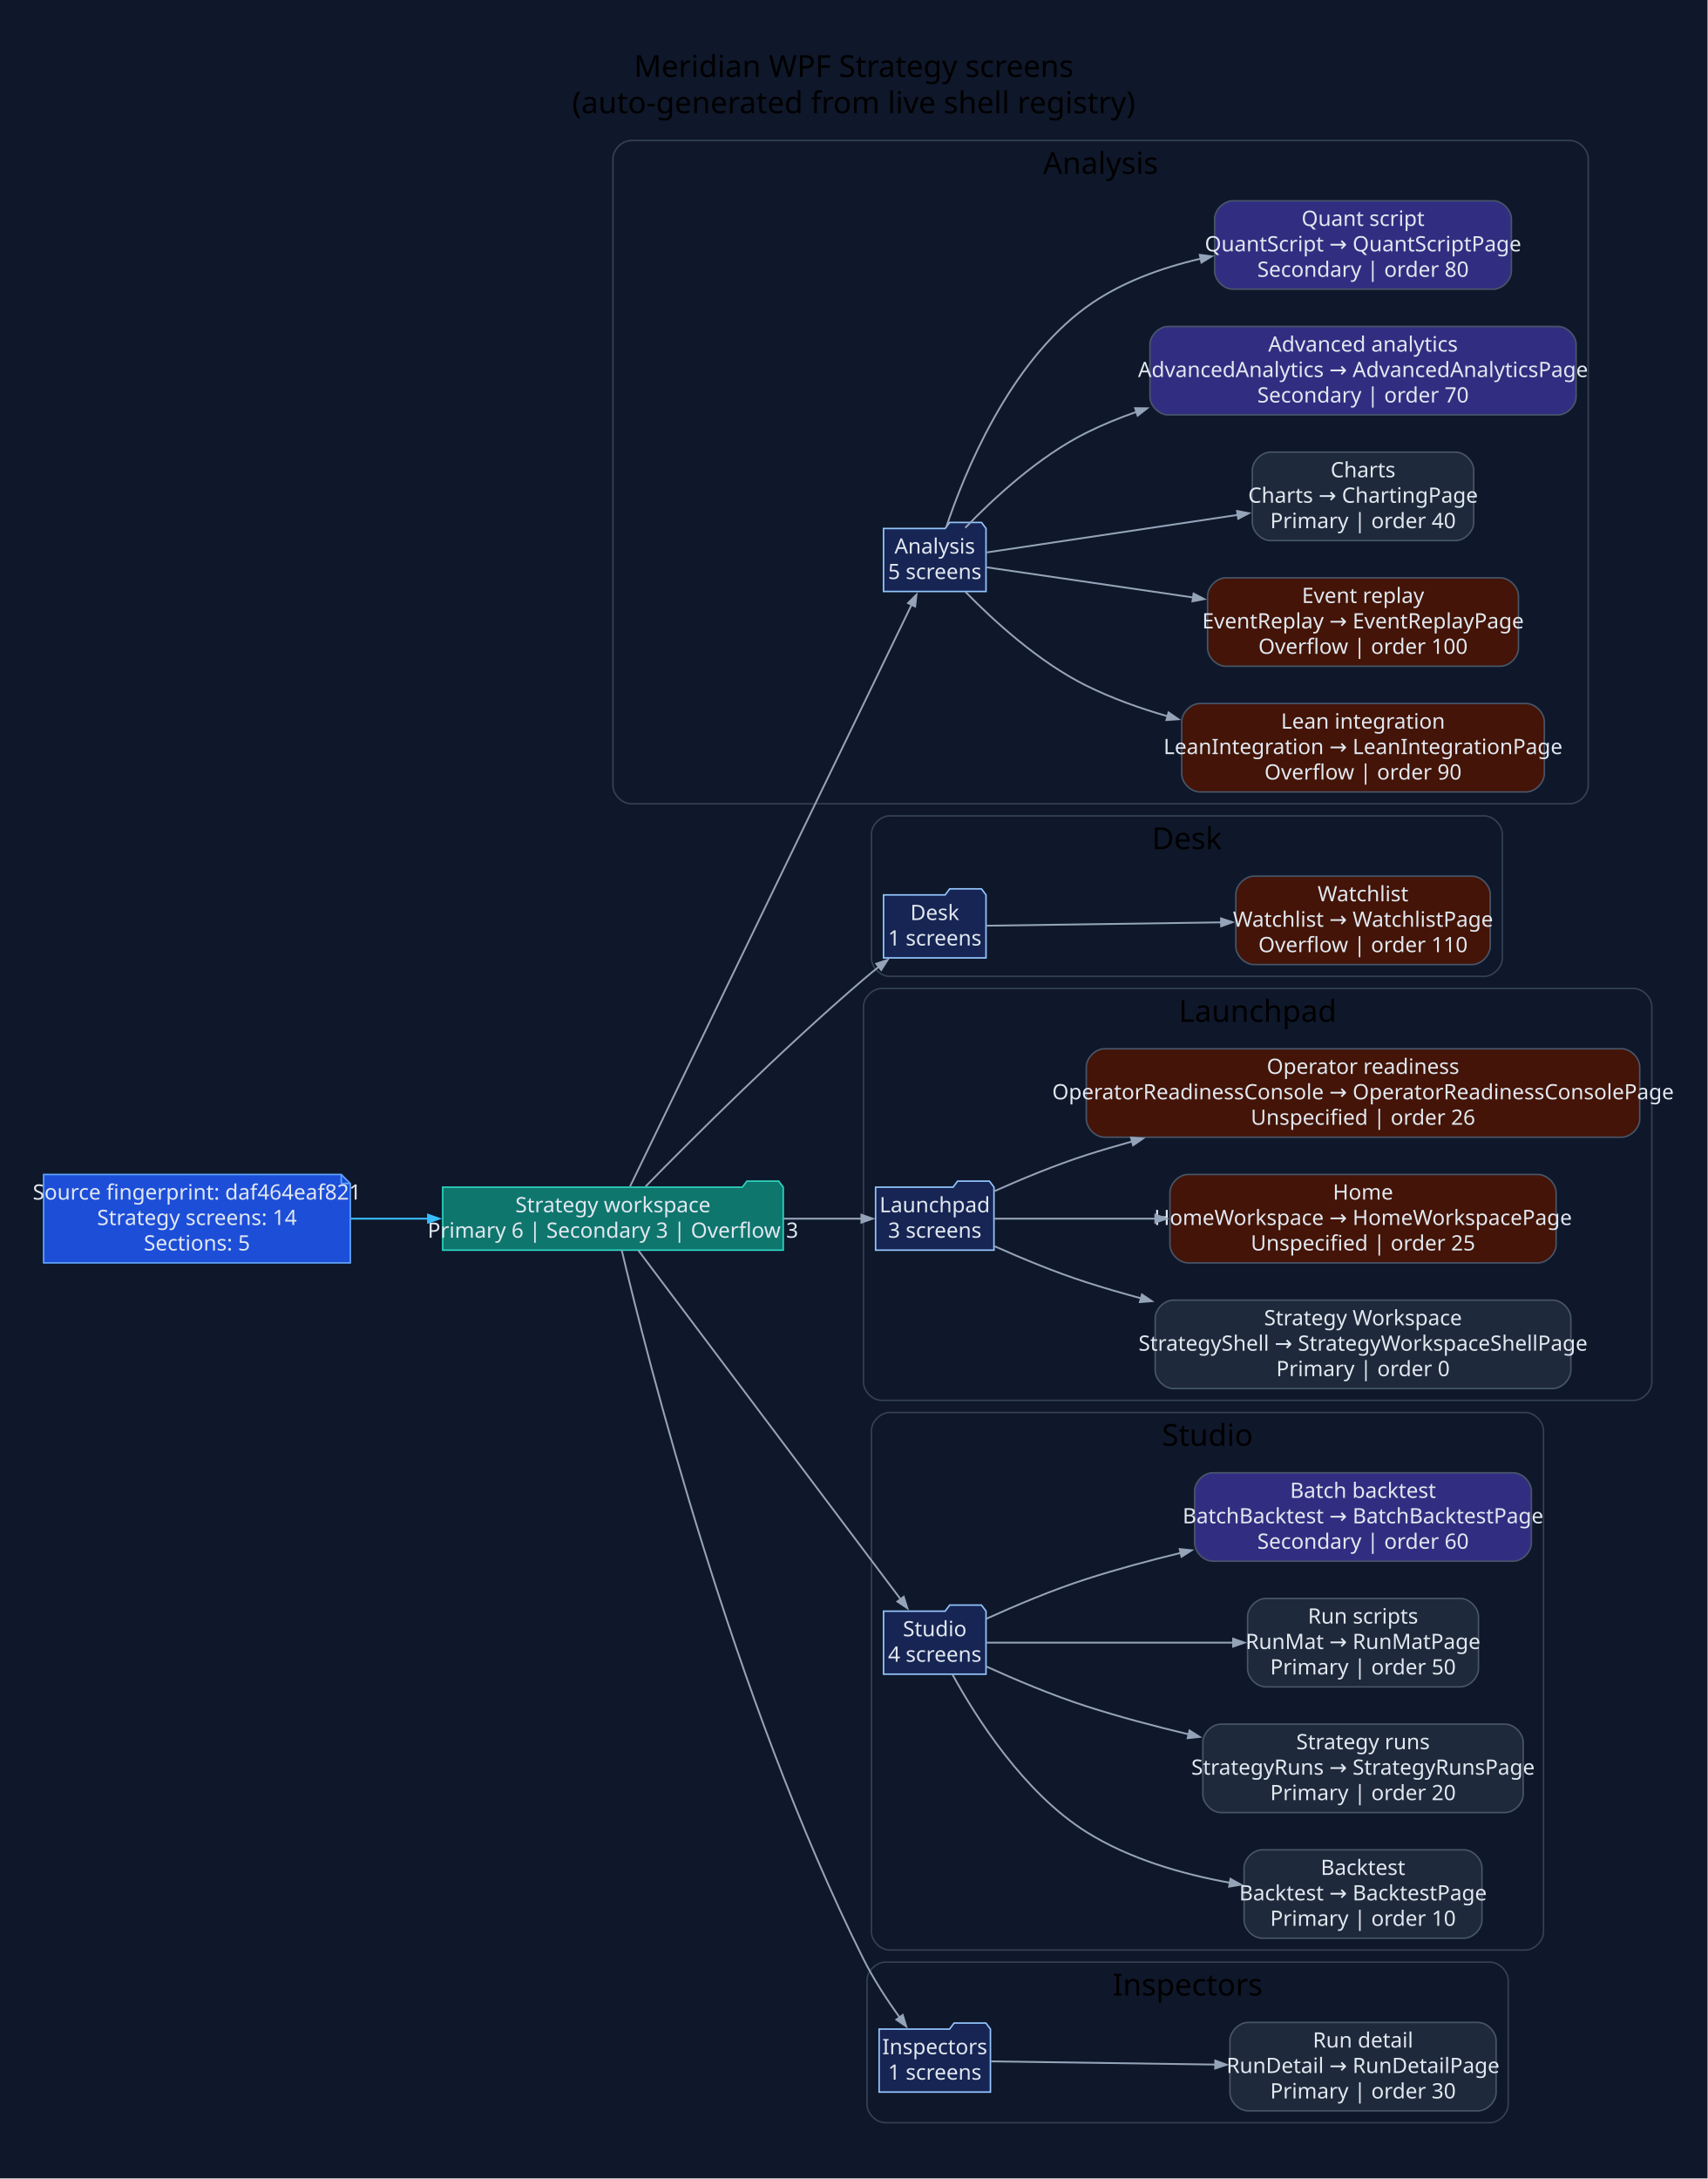
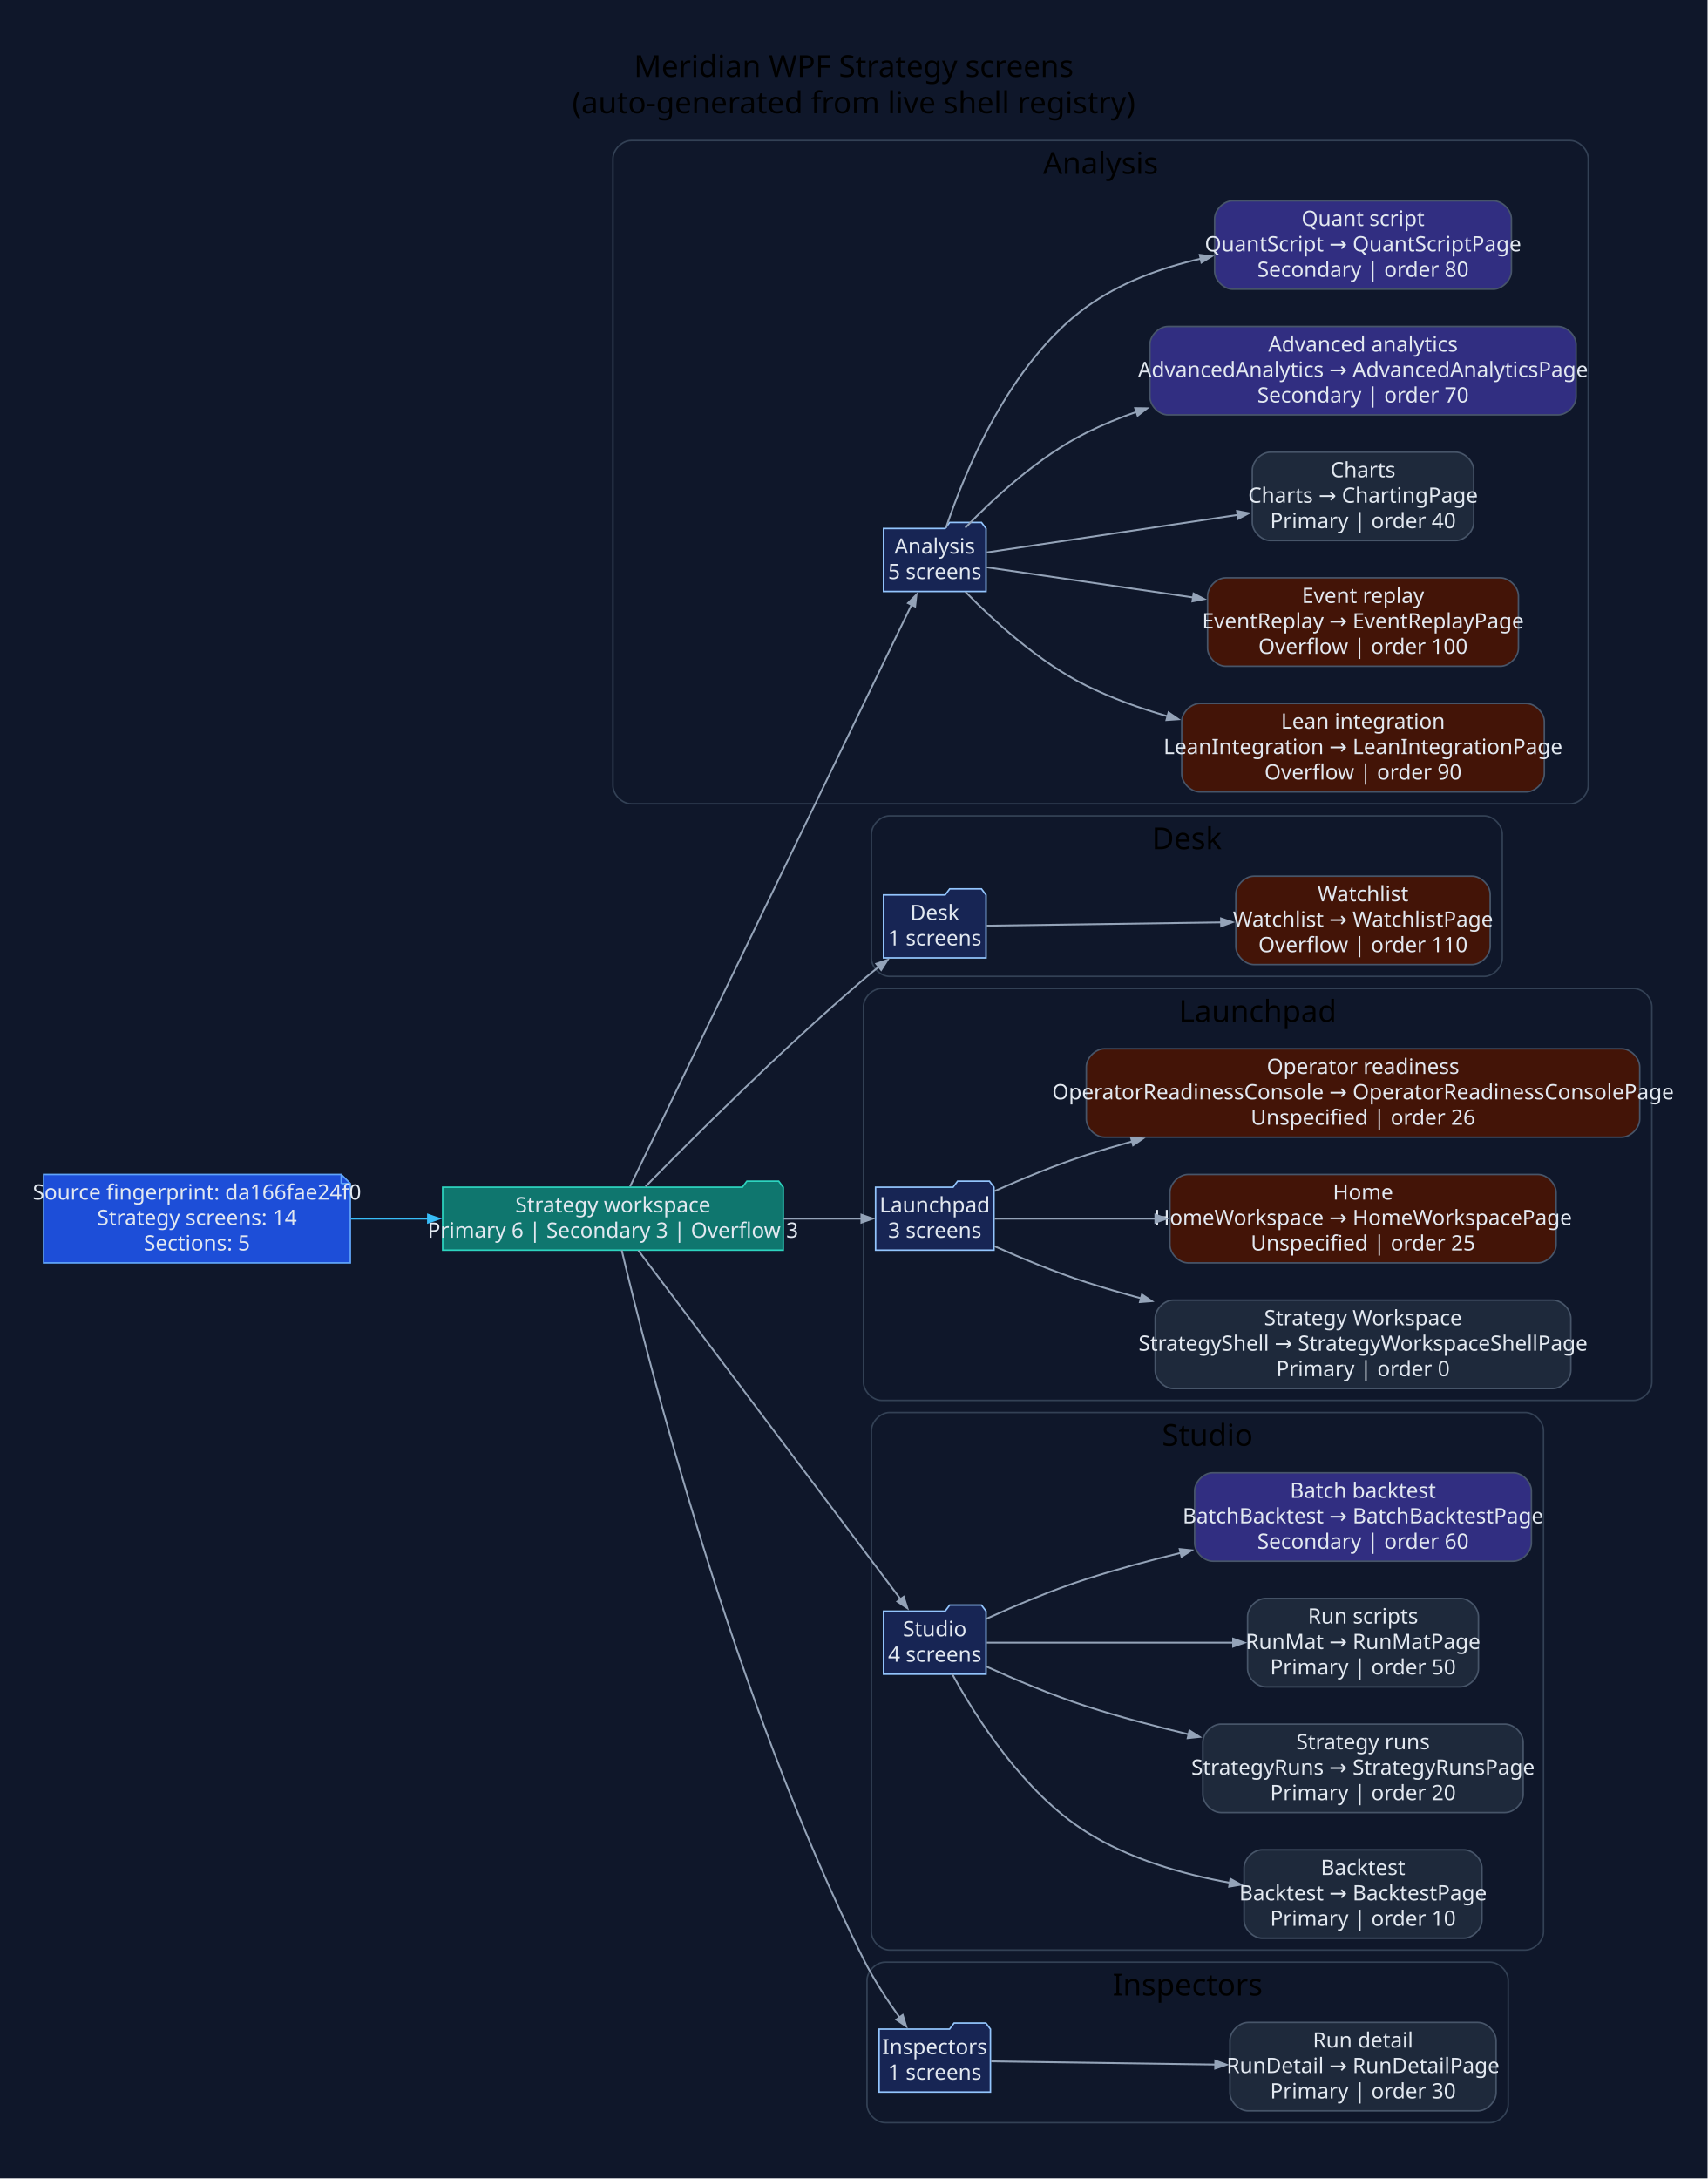
<svg xmlns="http://www.w3.org/2000/svg" width="1128pt" height="1439pt" viewBox="0.00 0.00 1128.00 1439.00">
  <g id="graph0" class="graph" transform="scale(1 1) rotate(0) translate(28.8 1409.8)">
    <polygon fill="#0f172a" stroke="none" points="-28.8,28.8 -28.8,-1409.8 1099.07,-1409.8 1099.07,28.8 -28.8,28.8" />
    <text xml:space="preserve" text-anchor="middle" x="535.13" y="-1359" font-family="Segoe UI" font-size="20.00">Meridian WPF Strategy screens</text>
    <text xml:space="preserve" text-anchor="middle" x="535.13" y="-1335" font-family="Segoe UI" font-size="20.00">(auto-generated from live shell registry)</text>
    <g id="clust1" class="cluster">
      <path fill="#0f172a" stroke="#334155" d="M388.07,-879C388.07,-879 1008.27,-879 1008.27,-879 1014.27,-879 1020.27,-885 1020.27,-891 1020.27,-891 1020.27,-1305 1020.27,-1305 1020.27,-1311 1014.27,-1317 1008.27,-1317 1008.27,-1317 388.07,-1317 388.07,-1317 382.07,-1317 376.07,-1311 376.07,-1305 376.07,-1305 376.07,-891 376.07,-891 376.07,-885 382.07,-879 388.07,-879" />
      <text xml:space="preserve" text-anchor="middle" x="698.17" y="-1295" font-family="Segoe UI" font-size="20.00">Analysis</text>
    </g>
    <g id="clust2" class="cluster">
      <path fill="#0f172a" stroke="#334155" d="M558.79,-765C558.79,-765 951.51,-765 951.51,-765 957.51,-765 963.51,-771 963.51,-777 963.51,-777 963.51,-859 963.51,-859 963.51,-865 957.51,-871 951.51,-871 951.51,-871 558.79,-871 558.79,-871 552.79,-871 546.79,-865 546.79,-859 546.79,-859 546.79,-777 546.79,-777 546.79,-771 552.79,-765 558.79,-765" />
      <text xml:space="preserve" text-anchor="middle" x="755.15" y="-849" font-family="Segoe UI" font-size="20.00">Desk</text>
    </g>
    <g id="clust3" class="cluster">
      <path fill="#0f172a" stroke="#334155" d="M553.55,-485C553.55,-485 1050.27,-485 1050.27,-485 1056.27,-485 1062.27,-491 1062.27,-497 1062.27,-497 1062.27,-745 1062.27,-745 1062.27,-751 1056.27,-757 1050.27,-757 1050.27,-757 553.55,-757 553.55,-757 547.55,-757 541.55,-751 541.55,-745 541.55,-745 541.55,-497 541.55,-497 541.55,-491 547.55,-485 553.55,-485" />
      <text xml:space="preserve" text-anchor="middle" x="801.91" y="-735" font-family="Segoe UI" font-size="20.00">Launchpad</text>
    </g>
    <g id="clust4" class="cluster">
      <path fill="#0f172a" stroke="#334155" d="M558.79,-122C558.79,-122 978.72,-122 978.72,-122 984.72,-122 990.72,-128 990.72,-134 990.72,-134 990.72,-465 990.72,-465 990.72,-471 984.72,-477 978.72,-477 978.72,-477 558.79,-477 558.79,-477 552.79,-477 546.79,-471 546.79,-465 546.79,-465 546.79,-134 546.79,-134 546.79,-128 552.79,-122 558.79,-122" />
      <text xml:space="preserve" text-anchor="middle" x="768.76" y="-455" font-family="Segoe UI" font-size="20.00">Studio</text>
    </g>
    <g id="clust5" class="cluster">
      <path fill="#0f172a" stroke="#334155" d="M555.88,-8C555.88,-8 955.41,-8 955.41,-8 961.41,-8 967.41,-14 967.41,-20 967.41,-20 967.41,-102 967.41,-102 967.41,-108 961.41,-114 955.41,-114 955.41,-114 555.88,-114 555.88,-114 549.88,-114 543.88,-108 543.88,-102 543.88,-102 543.88,-20 543.88,-20 543.88,-14 549.88,-8 555.88,-8" />
      <text xml:space="preserve" text-anchor="middle" x="755.64" y="-92" font-family="Segoe UI" font-size="20.00">Inspectors</text>
    </g>
    <g id="node1" class="node">
      <polygon fill="#1d4ed8" stroke="#60a5fa" points="196.6,-634.2 0,-634.2 0,-575.8 202.6,-575.8 202.6,-628.2 196.6,-634.2" />
      <polyline fill="none" stroke="#60a5fa" points="196.6,-634.2 196.6,-628.2" />
      <polyline fill="none" stroke="#60a5fa" points="202.6,-628.2 196.6,-628.2" />
-       <text xml:space="preserve" text-anchor="middle" x="101.3" y="-617.6" font-family="Segoe UI" font-size="14.00" fill="#e2e8f0">Source fingerprint: daf464eaf821</text>
+       <text xml:space="preserve" text-anchor="middle" x="101.3" y="-617.6" font-family="Segoe UI" font-size="14.00" fill="#e2e8f0">Source fingerprint: da166fae24f0</text>
      <text xml:space="preserve" text-anchor="middle" x="101.3" y="-600.8" font-family="Segoe UI" font-size="14.00" fill="#e2e8f0">Strategy screens: 14</text>
      <text xml:space="preserve" text-anchor="middle" x="101.3" y="-584" font-family="Segoe UI" font-size="14.00" fill="#e2e8f0">Sections: 5</text>
    </g>
    <g id="node2" class="node">
      <polygon fill="#0f766e" stroke="#2dd4bf" points="488.55,-625.8 485.55,-629.8 464.55,-629.8 461.55,-625.8 263.6,-625.8 263.6,-584.2 488.55,-584.2 488.55,-625.8" />
      <text xml:space="preserve" text-anchor="middle" x="376.07" y="-609.2" font-family="Segoe UI" font-size="14.00" fill="#e2e8f0">Strategy workspace</text>
      <text xml:space="preserve" text-anchor="middle" x="376.07" y="-592.4" font-family="Segoe UI" font-size="14.00" fill="#e2e8f0">Primary 6 | Secondary 3 | Overflow 3</text>
    </g>
    <g id="edge1" class="edge">
      <path fill="none" stroke="#38bdf8" stroke-width="1.2" d="M203.1,-605C219.77,-605 237.2,-605 254.3,-605" />
      <polygon fill="#38bdf8" stroke="#38bdf8" stroke-width="1.2" points="253.9,-607.63 261.4,-605 253.9,-602.38 253.9,-607.63" />
    </g>
    <g id="node3" class="node">
      <polygon fill="#172554" stroke="#93c5fd" points="622.49,-1060.8 619.49,-1064.8 598.49,-1064.8 595.49,-1060.8 554.79,-1060.8 554.79,-1019.2 622.49,-1019.2 622.49,-1060.8" />
      <text xml:space="preserve" text-anchor="middle" x="588.64" y="-1044.2" font-family="Segoe UI" font-size="14.00" fill="#e2e8f0">Analysis</text>
      <text xml:space="preserve" text-anchor="middle" x="588.64" y="-1027.4" font-family="Segoe UI" font-size="14.00" fill="#e2e8f0">5 screens</text>
    </g>
    <g id="edge2" class="edge">
      <path fill="none" stroke="#94a3b8" stroke-width="1.2" d="M387.37,-626.28C421.94,-697.68 533.86,-928.9 573.54,-1010.86" />
      <polygon fill="#94a3b8" stroke="#94a3b8" stroke-width="1.2" points="570.94,-1011.52 576.57,-1017.13 575.67,-1009.24 570.94,-1011.52" />
    </g>
    <g id="node9" class="node">
      <polygon fill="#172554" stroke="#93c5fd" points="622.49,-818.8 619.49,-822.8 598.49,-822.8 595.49,-818.8 554.79,-818.8 554.79,-777.2 622.49,-777.2 622.49,-818.8" />
      <text xml:space="preserve" text-anchor="middle" x="588.64" y="-802.2" font-family="Segoe UI" font-size="14.00" fill="#e2e8f0">Desk</text>
      <text xml:space="preserve" text-anchor="middle" x="588.64" y="-785.4" font-family="Segoe UI" font-size="14.00" fill="#e2e8f0">1 screens</text>
    </g>
    <g id="edge8" class="edge">
      <path fill="none" stroke="#94a3b8" stroke-width="1.2" d="M397.63,-626.26C428.07,-657.39 487.38,-716.69 541.55,-763 544.81,-765.79 548.27,-768.63 551.77,-771.41" />
      <polygon fill="#94a3b8" stroke="#94a3b8" stroke-width="1.2" points="550,-773.36 557.53,-775.92 553.24,-769.23 550,-773.36" />
    </g>
    <g id="node11" class="node">
      <polygon fill="#172554" stroke="#93c5fd" points="627.74,-625.8 624.74,-629.8 603.74,-629.8 600.74,-625.8 549.55,-625.8 549.55,-584.2 627.74,-584.2 627.74,-625.8" />
      <text xml:space="preserve" text-anchor="middle" x="588.64" y="-609.2" font-family="Segoe UI" font-size="14.00" fill="#e2e8f0">Launchpad</text>
      <text xml:space="preserve" text-anchor="middle" x="588.64" y="-592.4" font-family="Segoe UI" font-size="14.00" fill="#e2e8f0">3 screens</text>
    </g>
    <g id="edge10" class="edge">
      <path fill="none" stroke="#94a3b8" stroke-width="1.2" d="M488.83,-605C506.93,-605 524.77,-605 540.21,-605" />
      <polygon fill="#94a3b8" stroke="#94a3b8" stroke-width="1.2" points="540.17,-607.63 547.67,-605 540.17,-602.38 540.17,-607.63" />
    </g>
    <g id="node15" class="node">
      <polygon fill="#172554" stroke="#93c5fd" points="622.49,-345.8 619.49,-349.8 598.49,-349.8 595.49,-345.8 554.79,-345.8 554.79,-304.2 622.49,-304.2 622.49,-345.8" />
      <text xml:space="preserve" text-anchor="middle" x="588.64" y="-329.2" font-family="Segoe UI" font-size="14.00" fill="#e2e8f0">Studio</text>
      <text xml:space="preserve" text-anchor="middle" x="588.64" y="-312.4" font-family="Segoe UI" font-size="14.00" fill="#e2e8f0">4 screens</text>
    </g>
    <g id="edge14" class="edge">
      <path fill="none" stroke="#94a3b8" stroke-width="1.2" d="M392.9,-583.95C430.25,-534.29 523.9,-409.77 566.25,-353.45" />
      <polygon fill="#94a3b8" stroke="#94a3b8" stroke-width="1.2" points="568.13,-355.31 570.54,-347.74 563.94,-352.16 568.13,-355.31" />
    </g>
    <g id="node20" class="node">
      <polygon fill="#172554" stroke="#93c5fd" points="625.41,-69.8 622.41,-73.8 601.41,-73.8 598.41,-69.8 551.88,-69.8 551.88,-28.2 625.41,-28.2 625.41,-69.8" />
      <text xml:space="preserve" text-anchor="middle" x="588.64" y="-53.2" font-family="Segoe UI" font-size="14.00" fill="#e2e8f0">Inspectors</text>
      <text xml:space="preserve" text-anchor="middle" x="588.64" y="-36.4" font-family="Segoe UI" font-size="14.00" fill="#e2e8f0">1 screens</text>
    </g>
    <g id="edge19" class="edge">
      <path fill="none" stroke="#94a3b8" stroke-width="1.2" d="M381.87,-584.16C398.23,-515.03 455.64,-287.85 541.55,-116 548.23,-102.64 557.26,-88.87 565.56,-77.32" />
      <polygon fill="#94a3b8" stroke="#94a3b8" stroke-width="1.2" points="567.48,-79.14 569.8,-71.54 563.25,-76.04 567.48,-79.14" />
    </g>
    <g id="node4" class="node">
      <path fill="#431407" stroke="#475569" d="M979.26,-945.2C979.26,-945.2 763.75,-945.2 763.75,-945.2 757.75,-945.2 751.75,-939.2 751.75,-933.2 751.75,-933.2 751.75,-898.8 751.75,-898.8 751.75,-892.8 757.75,-886.8 763.75,-886.8 763.75,-886.8 979.26,-886.8 979.26,-886.8 985.26,-886.8 991.26,-892.8 991.26,-898.8 991.26,-898.8 991.26,-933.2 991.26,-933.2 991.26,-939.2 985.26,-945.2 979.26,-945.2" />
      <text xml:space="preserve" text-anchor="middle" x="871.51" y="-928.6" font-family="Segoe UI" font-size="14.00" fill="#e2e8f0">Lean integration</text>
      <text xml:space="preserve" text-anchor="middle" x="871.51" y="-911.8" font-family="Segoe UI" font-size="14.00" fill="#e2e8f0">LeanIntegration → LeanIntegrationPage</text>
      <text xml:space="preserve" text-anchor="middle" x="871.51" y="-895" font-family="Segoe UI" font-size="14.00" fill="#e2e8f0">Overflow | order 90</text>
    </g>
    <g id="edge3" class="edge">
      <path fill="none" stroke="#94a3b8" stroke-width="1.2" d="M608.83,-1019.01C627.43,-999.95 657.36,-972.53 688.74,-957 705.51,-948.7 723.98,-942.06 742.53,-936.75" />
      <polygon fill="#94a3b8" stroke="#94a3b8" stroke-width="1.2" points="743.05,-939.33 749.59,-934.81 741.66,-934.27 743.05,-939.33" />
    </g>
    <g id="node5" class="node">
      <path fill="#431407" stroke="#475569" d="M962.17,-1028.2C962.17,-1028.2 780.84,-1028.2 780.84,-1028.2 774.84,-1028.2 768.84,-1022.2 768.84,-1016.2 768.84,-1016.2 768.84,-981.8 768.84,-981.8 768.84,-975.8 774.84,-969.8 780.84,-969.8 780.84,-969.8 962.17,-969.8 962.17,-969.8 968.17,-969.8 974.17,-975.8 974.17,-981.8 974.17,-981.8 974.17,-1016.2 974.17,-1016.2 974.17,-1022.2 968.17,-1028.2 962.17,-1028.2" />
      <text xml:space="preserve" text-anchor="middle" x="871.51" y="-1011.6" font-family="Segoe UI" font-size="14.00" fill="#e2e8f0">Event replay</text>
      <text xml:space="preserve" text-anchor="middle" x="871.51" y="-994.8" font-family="Segoe UI" font-size="14.00" fill="#e2e8f0">EventReplay → EventReplayPage</text>
      <text xml:space="preserve" text-anchor="middle" x="871.51" y="-978" font-family="Segoe UI" font-size="14.00" fill="#e2e8f0">Overflow | order 100</text>
    </g>
    <g id="edge4" class="edge">
      <path fill="none" stroke="#94a3b8" stroke-width="1.2" d="M622.97,-1035.14C656.62,-1030.22 710.47,-1022.36 759.37,-1015.22" />
      <polygon fill="#94a3b8" stroke="#94a3b8" stroke-width="1.2" points="759.59,-1017.84 766.63,-1014.16 758.83,-1012.65 759.59,-1017.84" />
    </g>
    <g id="node6" class="node">
      <path fill="#1e293b" stroke="#475569" d="M932.63,-1111.2C932.63,-1111.2 810.38,-1111.2 810.38,-1111.2 804.38,-1111.2 798.38,-1105.2 798.38,-1099.2 798.38,-1099.2 798.38,-1064.8 798.38,-1064.8 798.38,-1058.8 804.38,-1052.8 810.38,-1052.8 810.38,-1052.8 932.63,-1052.8 932.63,-1052.8 938.63,-1052.8 944.63,-1058.8 944.63,-1064.8 944.63,-1064.8 944.63,-1099.2 944.63,-1099.2 944.63,-1105.2 938.63,-1111.2 932.63,-1111.2" />
      <text xml:space="preserve" text-anchor="middle" x="871.51" y="-1094.6" font-family="Segoe UI" font-size="14.00" fill="#e2e8f0">Charts</text>
      <text xml:space="preserve" text-anchor="middle" x="871.51" y="-1077.8" font-family="Segoe UI" font-size="14.00" fill="#e2e8f0">Charts → ChartingPage</text>
      <text xml:space="preserve" text-anchor="middle" x="871.51" y="-1061" font-family="Segoe UI" font-size="14.00" fill="#e2e8f0">Primary | order 40</text>
    </g>
    <g id="edge5" class="edge">
      <path fill="none" stroke="#94a3b8" stroke-width="1.2" d="M622.97,-1044.98C663.57,-1051.05 733.59,-1061.53 788.82,-1069.78" />
      <polygon fill="#94a3b8" stroke="#94a3b8" stroke-width="1.2" points="788.3,-1072.36 796.1,-1070.87 789.07,-1067.17 788.3,-1072.36" />
    </g>
    <g id="node7" class="node">
      <path fill="#312e81" stroke="#475569" d="M1000.27,-1194.2C1000.27,-1194.2 742.74,-1194.2 742.74,-1194.2 736.74,-1194.2 730.74,-1188.2 730.74,-1182.2 730.74,-1182.2 730.74,-1147.8 730.74,-1147.8 730.74,-1141.8 736.74,-1135.8 742.74,-1135.8 742.74,-1135.8 1000.27,-1135.8 1000.27,-1135.8 1006.27,-1135.8 1012.27,-1141.8 1012.27,-1147.8 1012.27,-1147.8 1012.27,-1182.2 1012.27,-1182.2 1012.27,-1188.2 1006.27,-1194.2 1000.27,-1194.2" />
      <text xml:space="preserve" text-anchor="middle" x="871.51" y="-1177.6" font-family="Segoe UI" font-size="14.00" fill="#e2e8f0">Advanced analytics</text>
      <text xml:space="preserve" text-anchor="middle" x="871.51" y="-1160.8" font-family="Segoe UI" font-size="14.00" fill="#e2e8f0">AdvancedAnalytics → AdvancedAnalyticsPage</text>
      <text xml:space="preserve" text-anchor="middle" x="871.51" y="-1144" font-family="Segoe UI" font-size="14.00" fill="#e2e8f0">Secondary | order 70</text>
    </g>
    <g id="edge6" class="edge">
      <path fill="none" stroke="#94a3b8" stroke-width="1.2" d="M608.78,-1061.25C627.34,-1080.54 657.25,-1108.3 688.74,-1124 699.24,-1129.23 710.41,-1133.81 721.85,-1137.8" />
      <polygon fill="#94a3b8" stroke="#94a3b8" stroke-width="1.2" points="720.98,-1140.28 728.92,-1140.17 722.64,-1135.3 720.98,-1140.28" />
    </g>
    <g id="node8" class="node">
      <path fill="#312e81" stroke="#475569" d="M957.52,-1277.2C957.52,-1277.2 785.49,-1277.2 785.49,-1277.2 779.49,-1277.2 773.49,-1271.2 773.49,-1265.2 773.49,-1265.2 773.49,-1230.8 773.49,-1230.8 773.49,-1224.8 779.49,-1218.8 785.49,-1218.8 785.49,-1218.8 957.52,-1218.8 957.52,-1218.8 963.52,-1218.8 969.52,-1224.8 969.52,-1230.8 969.52,-1230.8 969.52,-1265.2 969.52,-1265.2 969.52,-1271.2 963.52,-1277.2 957.52,-1277.2" />
      <text xml:space="preserve" text-anchor="middle" x="871.51" y="-1260.6" font-family="Segoe UI" font-size="14.00" fill="#e2e8f0">Quant script</text>
      <text xml:space="preserve" text-anchor="middle" x="871.51" y="-1243.8" font-family="Segoe UI" font-size="14.00" fill="#e2e8f0">QuantScript → QuantScriptPage</text>
      <text xml:space="preserve" text-anchor="middle" x="871.51" y="-1227" font-family="Segoe UI" font-size="14.00" fill="#e2e8f0">Secondary | order 80</text>
    </g>
    <g id="edge7" class="edge">
      <path fill="none" stroke="#94a3b8" stroke-width="1.2" d="M596.05,-1061.2C608.06,-1097.14 637.47,-1169.73 688.74,-1207 710.72,-1222.98 737.85,-1232.88 764.38,-1238.98" />
      <polygon fill="#94a3b8" stroke="#94a3b8" stroke-width="1.2" points="763.68,-1241.52 771.57,-1240.53 764.79,-1236.39 763.68,-1241.52" />
    </g>
    <g id="node10" class="node">
      <path fill="#431407" stroke="#475569" d="M943.51,-831.2C943.51,-831.2 799.5,-831.2 799.5,-831.2 793.5,-831.2 787.5,-825.2 787.5,-819.2 787.5,-819.2 787.5,-784.8 787.5,-784.8 787.5,-778.8 793.5,-772.8 799.5,-772.8 799.5,-772.8 943.51,-772.8 943.51,-772.8 949.51,-772.8 955.51,-778.8 955.51,-784.8 955.51,-784.8 955.51,-819.2 955.51,-819.2 955.51,-825.2 949.51,-831.2 943.51,-831.2" />
      <text xml:space="preserve" text-anchor="middle" x="871.51" y="-814.6" font-family="Segoe UI" font-size="14.00" fill="#e2e8f0">Watchlist</text>
      <text xml:space="preserve" text-anchor="middle" x="871.51" y="-797.8" font-family="Segoe UI" font-size="14.00" fill="#e2e8f0">Watchlist → WatchlistPage</text>
      <text xml:space="preserve" text-anchor="middle" x="871.51" y="-781" font-family="Segoe UI" font-size="14.00" fill="#e2e8f0">Overflow | order 110</text>
    </g>
    <g id="edge9" class="edge">
      <path fill="none" stroke="#94a3b8" stroke-width="1.2" d="M622.97,-798.47C660.95,-799.02 724.66,-799.92 777.94,-800.68" />
      <polygon fill="#94a3b8" stroke="#94a3b8" stroke-width="1.2" points="777.72,-803.3 785.25,-800.79 777.79,-798.05 777.72,-803.3" />
    </g>
    <g id="node12" class="node">
      <path fill="#1e293b" stroke="#475569" d="M996.78,-551.2C996.78,-551.2 746.23,-551.2 746.23,-551.2 740.23,-551.2 734.23,-545.2 734.23,-539.2 734.23,-539.2 734.23,-504.8 734.23,-504.8 734.23,-498.8 740.23,-492.8 746.23,-492.8 746.23,-492.8 996.78,-492.8 996.78,-492.8 1002.78,-492.8 1008.78,-498.8 1008.78,-504.8 1008.78,-504.8 1008.78,-539.2 1008.78,-539.2 1008.78,-545.2 1002.78,-551.2 996.78,-551.2" />
      <text xml:space="preserve" text-anchor="middle" x="871.51" y="-534.6" font-family="Segoe UI" font-size="14.00" fill="#e2e8f0">Strategy Workspace</text>
      <text xml:space="preserve" text-anchor="middle" x="871.51" y="-517.8" font-family="Segoe UI" font-size="14.00" fill="#e2e8f0">StrategyShell → StrategyWorkspaceShellPage</text>
      <text xml:space="preserve" text-anchor="middle" x="871.51" y="-501" font-family="Segoe UI" font-size="14.00" fill="#e2e8f0">Primary | order 0</text>
    </g>
    <g id="edge11" class="edge">
      <path fill="none" stroke="#94a3b8" stroke-width="1.2" d="M628.1,-586.8C646.21,-578.73 668.29,-569.58 688.74,-563 700.39,-559.25 712.56,-555.72 724.85,-552.41" />
      <polygon fill="#94a3b8" stroke="#94a3b8" stroke-width="1.2" points="725.47,-554.96 732.06,-550.51 724.13,-549.89 725.47,-554.96" />
    </g>
    <g id="node13" class="node">
      <path fill="#431407" stroke="#475569" d="M987.04,-634.2C987.04,-634.2 755.97,-634.2 755.97,-634.2 749.97,-634.2 743.97,-628.2 743.97,-622.2 743.97,-622.2 743.97,-587.8 743.97,-587.8 743.97,-581.8 749.97,-575.8 755.97,-575.8 755.97,-575.8 987.04,-575.8 987.04,-575.8 993.04,-575.8 999.04,-581.8 999.04,-587.8 999.04,-587.8 999.04,-622.2 999.04,-622.2 999.04,-628.2 993.04,-634.2 987.04,-634.2" />
      <text xml:space="preserve" text-anchor="middle" x="871.51" y="-617.6" font-family="Segoe UI" font-size="14.00" fill="#e2e8f0">Home</text>
      <text xml:space="preserve" text-anchor="middle" x="871.51" y="-600.8" font-family="Segoe UI" font-size="14.00" fill="#e2e8f0">HomeWorkspace → HomeWorkspacePage</text>
      <text xml:space="preserve" text-anchor="middle" x="871.51" y="-584" font-family="Segoe UI" font-size="14.00" fill="#e2e8f0">Unspecified | order 25</text>
    </g>
    <g id="edge12" class="edge">
      <path fill="none" stroke="#94a3b8" stroke-width="1.2" d="M628.11,-605C656.04,-605 695.66,-605 734.78,-605" />
      <polygon fill="#94a3b8" stroke="#94a3b8" stroke-width="1.2" points="734.33,-607.63 741.83,-605 734.33,-602.38 734.33,-607.63" />
    </g>
    <g id="node14" class="node">
      <path fill="#431407" stroke="#475569" d="M1042.27,-717.2C1042.27,-717.2 700.74,-717.2 700.74,-717.2 694.74,-717.2 688.74,-711.2 688.74,-705.2 688.74,-705.2 688.74,-670.8 688.74,-670.8 688.74,-664.8 694.74,-658.8 700.74,-658.8 700.74,-658.8 1042.27,-658.8 1042.27,-658.8 1048.27,-658.8 1054.27,-664.8 1054.27,-670.8 1054.27,-670.8 1054.27,-705.2 1054.27,-705.2 1054.27,-711.2 1048.27,-717.2 1042.27,-717.2" />
      <text xml:space="preserve" text-anchor="middle" x="871.51" y="-700.6" font-family="Segoe UI" font-size="14.00" fill="#e2e8f0">Operator readiness</text>
      <text xml:space="preserve" text-anchor="middle" x="871.51" y="-683.8" font-family="Segoe UI" font-size="14.00" fill="#e2e8f0">OperatorReadinessConsole → OperatorReadinessConsolePage</text>
      <text xml:space="preserve" text-anchor="middle" x="871.51" y="-667" font-family="Segoe UI" font-size="14.00" fill="#e2e8f0">Unspecified | order 26</text>
    </g>
    <g id="edge13" class="edge">
      <path fill="none" stroke="#94a3b8" stroke-width="1.2" d="M628.1,-623.2C646.21,-631.27 668.29,-640.42 688.74,-647 698.6,-650.17 708.85,-653.2 719.22,-656.05" />
      <polygon fill="#94a3b8" stroke="#94a3b8" stroke-width="1.2" points="718.27,-658.52 726.2,-657.94 719.64,-653.45 718.27,-658.52" />
    </g>
    <g id="node16" class="node">
      <path fill="#1e293b" stroke="#475569" d="M938.07,-188.2C938.07,-188.2 804.94,-188.2 804.94,-188.2 798.94,-188.2 792.94,-182.2 792.94,-176.2 792.94,-176.2 792.94,-141.8 792.94,-141.8 792.94,-135.8 798.94,-129.8 804.94,-129.8 804.94,-129.8 938.07,-129.8 938.07,-129.8 944.07,-129.8 950.07,-135.8 950.07,-141.8 950.07,-141.8 950.07,-176.2 950.07,-176.2 950.07,-182.2 944.07,-188.2 938.07,-188.2" />
      <text xml:space="preserve" text-anchor="middle" x="871.51" y="-171.6" font-family="Segoe UI" font-size="14.00" fill="#e2e8f0">Backtest</text>
      <text xml:space="preserve" text-anchor="middle" x="871.51" y="-154.8" font-family="Segoe UI" font-size="14.00" fill="#e2e8f0">Backtest → BacktestPage</text>
      <text xml:space="preserve" text-anchor="middle" x="871.51" y="-138" font-family="Segoe UI" font-size="14.00" fill="#e2e8f0">Primary | order 10</text>
    </g>
    <g id="edge15" class="edge">
      <path fill="none" stroke="#94a3b8" stroke-width="1.2" d="M600.27,-304.09C615.76,-275.86 647.24,-226.09 688.74,-200 717.03,-182.22 752.08,-172.11 783.83,-166.38" />
      <polygon fill="#94a3b8" stroke="#94a3b8" stroke-width="1.2" points="783.95,-169.02 790.9,-165.18 783.07,-163.85 783.95,-169.02" />
    </g>
    <g id="node17" class="node">
      <path fill="#1e293b" stroke="#475569" d="M965.3,-271.2C965.3,-271.2 777.71,-271.2 777.71,-271.2 771.71,-271.2 765.71,-265.2 765.71,-259.2 765.71,-259.2 765.71,-224.8 765.71,-224.8 765.71,-218.8 771.71,-212.8 777.71,-212.8 777.71,-212.8 965.3,-212.8 965.3,-212.8 971.3,-212.8 977.3,-218.8 977.3,-224.8 977.3,-224.8 977.3,-259.2 977.3,-259.2 977.3,-265.2 971.3,-271.2 965.3,-271.2" />
      <text xml:space="preserve" text-anchor="middle" x="871.51" y="-254.6" font-family="Segoe UI" font-size="14.00" fill="#e2e8f0">Strategy runs</text>
      <text xml:space="preserve" text-anchor="middle" x="871.51" y="-237.8" font-family="Segoe UI" font-size="14.00" fill="#e2e8f0">StrategyRuns → StrategyRunsPage</text>
      <text xml:space="preserve" text-anchor="middle" x="871.51" y="-221" font-family="Segoe UI" font-size="14.00" fill="#e2e8f0">Primary | order 20</text>
    </g>
    <g id="edge16" class="edge">
      <path fill="none" stroke="#94a3b8" stroke-width="1.2" d="M622.57,-309.29C641.59,-300.66 666.15,-290.27 688.74,-283 710.35,-276.04 733.78,-269.82 756.39,-264.45" />
      <polygon fill="#94a3b8" stroke="#94a3b8" stroke-width="1.2" points="756.88,-267.03 763.58,-262.77 755.68,-261.92 756.88,-267.03" />
    </g>
    <g id="node18" class="node">
      <path fill="#1e293b" stroke="#475569" d="M935.75,-354.2C935.75,-354.2 807.26,-354.2 807.26,-354.2 801.26,-354.2 795.26,-348.2 795.26,-342.2 795.26,-342.2 795.26,-307.8 795.26,-307.8 795.26,-301.8 801.26,-295.8 807.26,-295.8 807.26,-295.8 935.75,-295.8 935.75,-295.8 941.75,-295.8 947.75,-301.8 947.75,-307.8 947.75,-307.8 947.75,-342.2 947.75,-342.2 947.75,-348.2 941.75,-354.2 935.75,-354.2" />
      <text xml:space="preserve" text-anchor="middle" x="871.51" y="-337.6" font-family="Segoe UI" font-size="14.00" fill="#e2e8f0">Run scripts</text>
      <text xml:space="preserve" text-anchor="middle" x="871.51" y="-320.8" font-family="Segoe UI" font-size="14.00" fill="#e2e8f0">RunMat → RunMatPage</text>
      <text xml:space="preserve" text-anchor="middle" x="871.51" y="-304" font-family="Segoe UI" font-size="14.00" fill="#e2e8f0">Primary | order 50</text>
    </g>
    <g id="edge17" class="edge">
      <path fill="none" stroke="#94a3b8" stroke-width="1.2" d="M622.97,-325C662.88,-325 731.23,-325 786,-325" />
      <polygon fill="#94a3b8" stroke="#94a3b8" stroke-width="1.2" points="785.7,-327.63 793.2,-325 785.7,-322.38 785.7,-327.63" />
    </g>
    <g id="node19" class="node">
      <path fill="#312e81" stroke="#475569" d="M970.72,-437.2C970.72,-437.2 772.29,-437.2 772.29,-437.2 766.29,-437.2 760.29,-431.2 760.29,-425.2 760.29,-425.2 760.29,-390.8 760.29,-390.8 760.29,-384.8 766.29,-378.8 772.29,-378.8 772.29,-378.8 970.72,-378.8 970.72,-378.8 976.72,-378.8 982.72,-384.8 982.72,-390.8 982.72,-390.8 982.72,-425.2 982.72,-425.2 982.72,-431.2 976.72,-437.2 970.72,-437.2" />
      <text xml:space="preserve" text-anchor="middle" x="871.51" y="-420.6" font-family="Segoe UI" font-size="14.00" fill="#e2e8f0">Batch backtest</text>
      <text xml:space="preserve" text-anchor="middle" x="871.51" y="-403.8" font-family="Segoe UI" font-size="14.00" fill="#e2e8f0">BatchBacktest → BatchBacktestPage</text>
      <text xml:space="preserve" text-anchor="middle" x="871.51" y="-387" font-family="Segoe UI" font-size="14.00" fill="#e2e8f0">Secondary | order 60</text>
    </g>
    <g id="edge18" class="edge">
      <path fill="none" stroke="#94a3b8" stroke-width="1.2" d="M622.57,-340.71C641.59,-349.34 666.15,-359.73 688.74,-367 708.68,-373.42 730.16,-379.21 751.13,-384.29" />
      <polygon fill="#94a3b8" stroke="#94a3b8" stroke-width="1.2" points="750.41,-386.81 758.31,-386 751.62,-381.71 750.41,-386.81" />
    </g>
    <g id="node21" class="node">
      <path fill="#1e293b" stroke="#475569" d="M947.41,-74.2C947.41,-74.2 795.6,-74.2 795.6,-74.2 789.6,-74.2 783.6,-68.2 783.6,-62.2 783.6,-62.2 783.6,-27.8 783.6,-27.8 783.6,-21.8 789.6,-15.8 795.6,-15.8 795.6,-15.8 947.41,-15.8 947.41,-15.8 953.41,-15.8 959.41,-21.8 959.41,-27.8 959.41,-27.8 959.41,-62.2 959.41,-62.2 959.41,-68.2 953.41,-74.2 947.41,-74.2" />
      <text xml:space="preserve" text-anchor="middle" x="871.51" y="-57.6" font-family="Segoe UI" font-size="14.00" fill="#e2e8f0">Run detail</text>
      <text xml:space="preserve" text-anchor="middle" x="871.51" y="-40.8" font-family="Segoe UI" font-size="14.00" fill="#e2e8f0">RunDetail → RunDetailPage</text>
      <text xml:space="preserve" text-anchor="middle" x="871.51" y="-24" font-family="Segoe UI" font-size="14.00" fill="#e2e8f0">Primary | order 30</text>
    </g>
    <g id="edge20" class="edge">
      <path fill="none" stroke="#94a3b8" stroke-width="1.2" d="M625.79,-48.49C663.1,-47.95 722.93,-47.1 774.09,-46.37" />
      <polygon fill="#94a3b8" stroke="#94a3b8" stroke-width="1.2" points="773.92,-49 781.39,-46.27 773.85,-43.75 773.92,-49" />
    </g>
  </g>
</svg>
